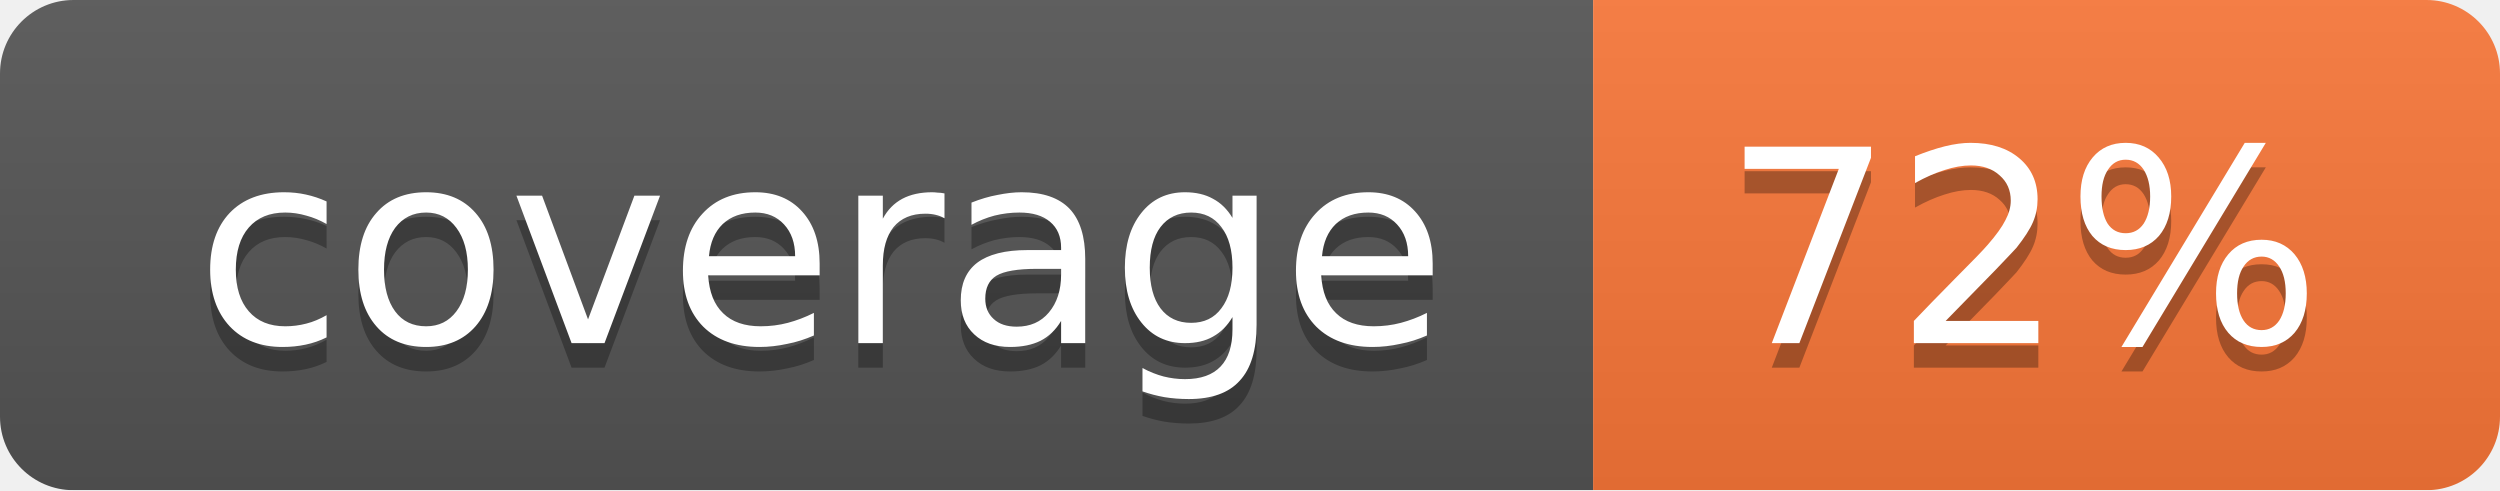
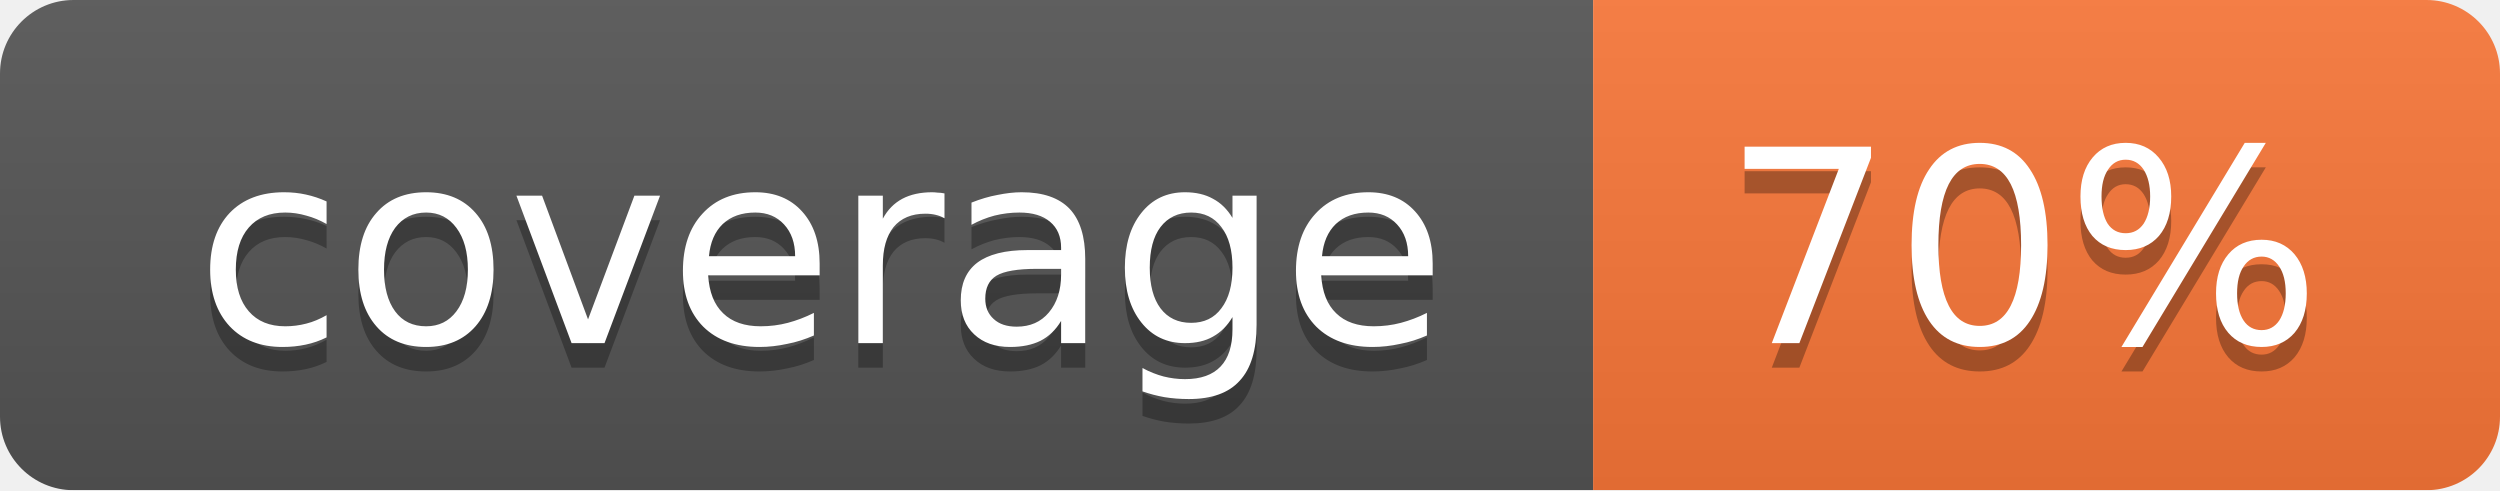
<svg xmlns="http://www.w3.org/2000/svg" width="102" height="20">
  <linearGradient id="smooth" x2="0" y2="100%">
    <stop offset="0" stop-color="#bbb" stop-opacity=".1" />
    <stop offset="1" stop-opacity=".1" />
  </linearGradient>
  <mask id="round">
    <rect width="102" height="20" rx="3" fill="#fff" />
  </mask>
  <g mask="url(#round)">
    <rect width="65" height="20" fill="#555" />
    <rect x="65" width="37" height="20" fill="#fa7739" />
    <rect width="102" height="20" fill="url(#smooth)" />
  </g>
  <g fill="#fff" text-anchor="middle" font-family="DejaVu Sans,Verdana,Geneva,sans-serif" font-size="11">
    <text x="33.5" y="15" fill="#010101" fill-opacity=".3">coverage</text>
    <text x="33.5" y="14">coverage</text>
-     <text x="82.5" y="15" fill="#010101" fill-opacity=".3">72%</text>
-     <text x="82.5" y="14">72%</text>
+     <text x="82.5" y="15" fill="#010101" fill-opacity=".3">70%</text>
+     <text x="82.5" y="14">70%</text>
  </g>
</svg>
